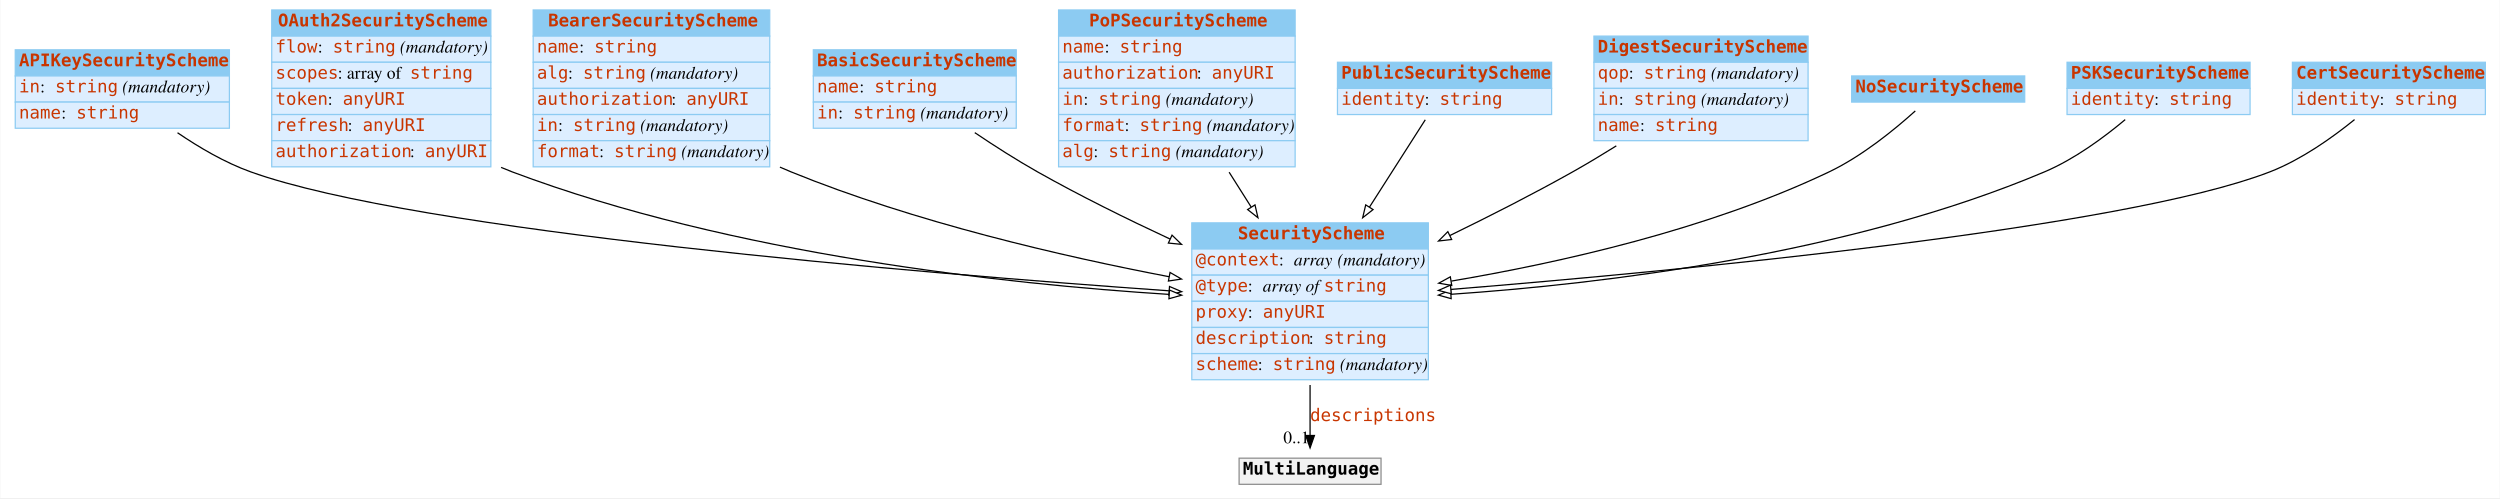
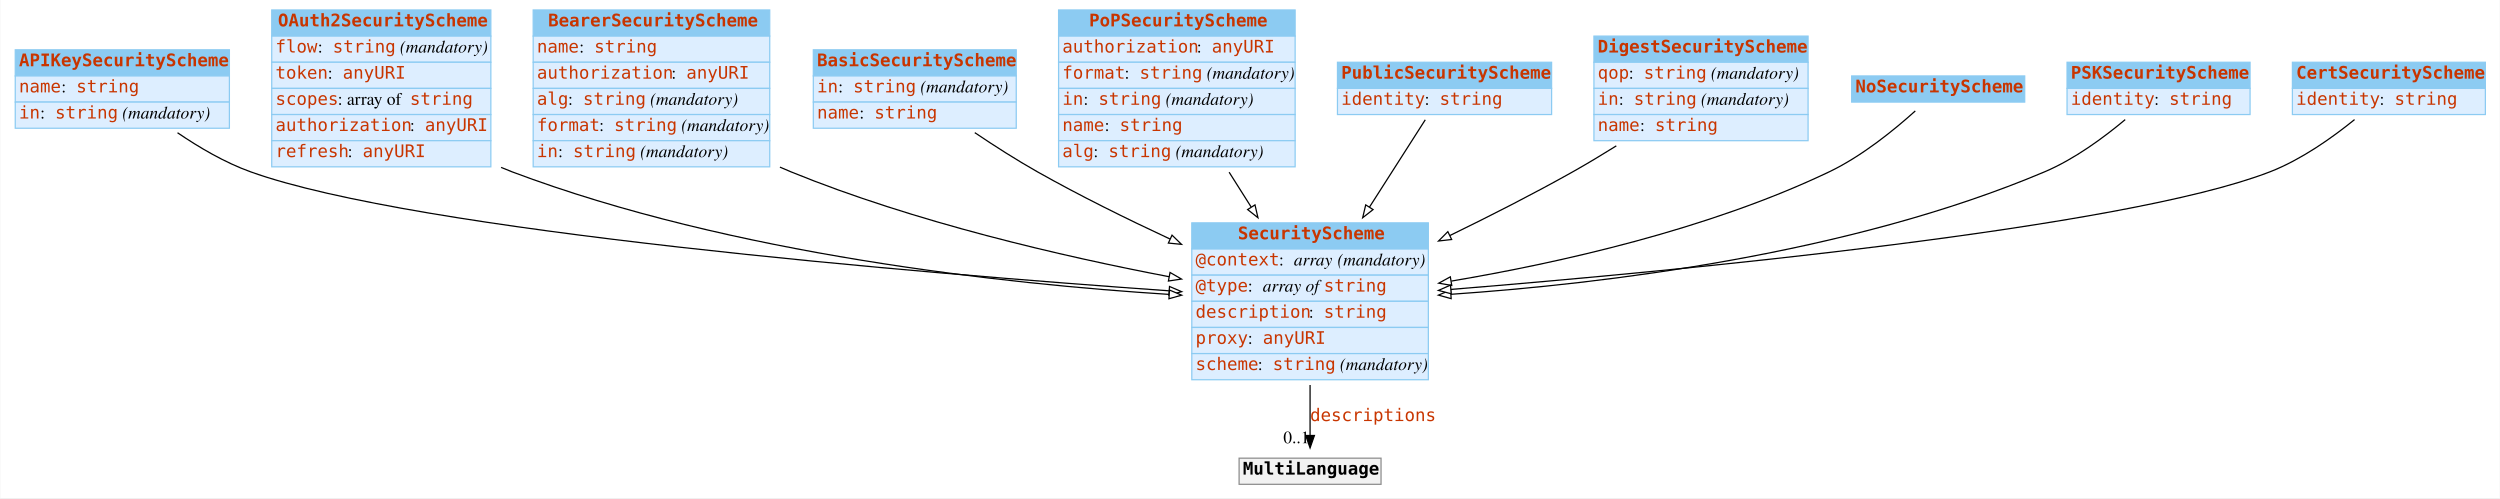
<svg xmlns="http://www.w3.org/2000/svg" width="2008pt" height="400pt" viewBox="0.00 0.00 2007.50 400.00">
  <g id="graph0" class="graph" transform="scale(1 1) rotate(0) translate(4 396)">
    <polygon fill="white" stroke="none" points="-4,4 -4,-396 2003.5,-396 2003.5,4 -4,4" />
    <g id="node1" class="node">
      <polygon fill="#8ccbf2" stroke="none" points="8,-335 8,-356 180,-356 180,-335 8,-335" />
      <polygon fill="none" stroke="#8ccbf2" points="8,-335 8,-356 180,-356 180,-335 8,-335" />
      <text text-anchor="start" x="11" y="-342.8" font-family="mono" font-weight="bold" font-size="14.00" fill="#c83500">APIKeySecurityScheme</text>
      <polygon fill="#ddeeff" stroke="none" points="8,-314 8,-335 180,-335 180,-314 8,-314" />
      <polygon fill="none" stroke="#8ccbf2" points="8,-314 8,-335 180,-335 180,-314 8,-314" />
-       <text text-anchor="start" x="11" y="-321.8" font-family="mono" font-size="14.00" fill="#c83500">in</text>
-       <text text-anchor="start" x="28" y="-321.8" font-family="Times,serif" font-size="14.00"> : </text>
-       <text text-anchor="start" x="40" y="-321.8" font-family="mono" font-size="14.00" fill="#c83500">string</text>
-       <text text-anchor="start" x="90" y="-321.8" font-family="Times,serif" font-size="14.00"> </text>
-       <text text-anchor="start" x="94" y="-321.8" font-family="Times,serif" font-style="italic" font-size="14.00">(mandatory)</text>
+       <text text-anchor="start" x="11" y="-321.8" font-family="mono" font-size="14.00" fill="#c83500">name</text>
+       <text text-anchor="start" x="45" y="-321.8" font-family="Times,serif" font-size="14.00"> : </text>
+       <text text-anchor="start" x="57" y="-321.8" font-family="mono" font-size="14.00" fill="#c83500">string</text>
      <polygon fill="#ddeeff" stroke="none" points="8,-293 8,-314 180,-314 180,-293 8,-293" />
      <polygon fill="none" stroke="#8ccbf2" points="8,-293 8,-314 180,-314 180,-293 8,-293" />
-       <text text-anchor="start" x="11" y="-300.8" font-family="mono" font-size="14.00" fill="#c83500">name</text>
-       <text text-anchor="start" x="45" y="-300.8" font-family="Times,serif" font-size="14.00"> : </text>
-       <text text-anchor="start" x="57" y="-300.8" font-family="mono" font-size="14.00" fill="#c83500">string</text>
+       <text text-anchor="start" x="11" y="-300.8" font-family="mono" font-size="14.00" fill="#c83500">in</text>
+       <text text-anchor="start" x="28" y="-300.8" font-family="Times,serif" font-size="14.00"> : </text>
+       <text text-anchor="start" x="40" y="-300.8" font-family="mono" font-size="14.00" fill="#c83500">string</text>
+       <text text-anchor="start" x="90" y="-300.8" font-family="Times,serif" font-size="14.00"> </text>
+       <text text-anchor="start" x="94" y="-300.8" font-family="Times,serif" font-style="italic" font-size="14.00">(mandatory)</text>
    </g>
    <g id="node3" class="node">
      <polygon fill="#8ccbf2" stroke="none" points="953,-196 953,-217 1143,-217 1143,-196 953,-196" />
      <polygon fill="none" stroke="#8ccbf2" points="953,-196 953,-217 1143,-217 1143,-196 953,-196" />
      <text text-anchor="start" x="990" y="-203.8" font-family="mono" font-weight="bold" font-size="14.00" fill="#c83500">SecurityScheme</text>
      <polygon fill="#ddeeff" stroke="none" points="953,-175 953,-196 1143,-196 1143,-175 953,-175" />
      <polygon fill="none" stroke="#8ccbf2" points="953,-175 953,-196 1143,-196 1143,-175 953,-175" />
      <text text-anchor="start" x="956" y="-182.8" font-family="mono" font-size="14.00" fill="#c83500">@context</text>
      <text text-anchor="start" x="1023" y="-182.8" font-family="Times,serif" font-size="14.00"> : </text>
      <text text-anchor="start" x="1035" y="-182.8" font-family="Times,serif" font-style="italic" font-size="14.00">array</text>
      <text text-anchor="start" x="1066" y="-182.8" font-family="Times,serif" font-size="14.00"> </text>
      <text text-anchor="start" x="1070" y="-182.8" font-family="Times,serif" font-style="italic" font-size="14.00">(mandatory)</text>
      <polygon fill="#ddeeff" stroke="none" points="953,-154 953,-175 1143,-175 1143,-154 953,-154" />
      <polygon fill="none" stroke="#8ccbf2" points="953,-154 953,-175 1143,-175 1143,-154 953,-154" />
      <text text-anchor="start" x="956" y="-161.8" font-family="mono" font-size="14.00" fill="#c83500">@type</text>
      <text text-anchor="start" x="998" y="-161.8" font-family="Times,serif" font-size="14.00"> : </text>
      <text text-anchor="start" x="1010" y="-161.8" font-family="Times,serif" font-style="italic" font-size="14.00">array of </text>
      <text text-anchor="start" x="1059" y="-161.8" font-family="mono" font-size="14.00" fill="#c83500">string</text>
      <polygon fill="#ddeeff" stroke="none" points="953,-133 953,-154 1143,-154 1143,-133 953,-133" />
      <polygon fill="none" stroke="#8ccbf2" points="953,-133 953,-154 1143,-154 1143,-133 953,-133" />
-       <text text-anchor="start" x="956" y="-140.8" font-family="mono" font-size="14.00" fill="#c83500">proxy</text>
-       <text text-anchor="start" x="998" y="-140.8" font-family="Times,serif" font-size="14.00"> : </text>
-       <text text-anchor="start" x="1010" y="-140.8" font-family="mono" font-size="14.00" fill="#c83500">anyURI</text>
+       <text text-anchor="start" x="956" y="-140.8" font-family="mono" font-size="14.00" fill="#c83500">description</text>
+       <text text-anchor="start" x="1047" y="-140.8" font-family="Times,serif" font-size="14.00"> : </text>
+       <text text-anchor="start" x="1059" y="-140.8" font-family="mono" font-size="14.00" fill="#c83500">string</text>
      <polygon fill="#ddeeff" stroke="none" points="953,-112 953,-133 1143,-133 1143,-112 953,-112" />
      <polygon fill="none" stroke="#8ccbf2" points="953,-112 953,-133 1143,-133 1143,-112 953,-112" />
-       <text text-anchor="start" x="956" y="-119.8" font-family="mono" font-size="14.00" fill="#c83500">description</text>
-       <text text-anchor="start" x="1047" y="-119.8" font-family="Times,serif" font-size="14.00"> : </text>
-       <text text-anchor="start" x="1059" y="-119.8" font-family="mono" font-size="14.00" fill="#c83500">string</text>
+       <text text-anchor="start" x="956" y="-119.8" font-family="mono" font-size="14.00" fill="#c83500">proxy</text>
+       <text text-anchor="start" x="998" y="-119.8" font-family="Times,serif" font-size="14.00"> : </text>
+       <text text-anchor="start" x="1010" y="-119.8" font-family="mono" font-size="14.00" fill="#c83500">anyURI</text>
      <polygon fill="#ddeeff" stroke="none" points="953,-91 953,-112 1143,-112 1143,-91 953,-91" />
      <polygon fill="none" stroke="#8ccbf2" points="953,-91 953,-112 1143,-112 1143,-91 953,-91" />
      <text text-anchor="start" x="956" y="-98.8" font-family="mono" font-size="14.00" fill="#c83500">scheme</text>
      <text text-anchor="start" x="1006" y="-98.8" font-family="Times,serif" font-size="14.00"> : </text>
      <text text-anchor="start" x="1018" y="-98.8" font-family="mono" font-size="14.00" fill="#c83500">string</text>
      <text text-anchor="start" x="1068" y="-98.8" font-family="Times,serif" font-size="14.00"> </text>
      <text text-anchor="start" x="1072" y="-98.8" font-family="Times,serif" font-style="italic" font-size="14.00">(mandatory)</text>
    </g>
-     <g id="edge7" class="edge">
+     <g id="edge6" class="edge">
      <path fill="none" stroke="black" d="M138.337,-289.386C155.721,-277.531 176.415,-265.401 197,-258 330.177,-210.116 735.189,-176.53 934.612,-162.427" />
      <polygon fill="white" stroke="black" points="935.095,-165.902 944.825,-161.709 934.604,-158.919 935.095,-165.902" />
    </g>
    <g id="node2" class="node">
      <polygon fill="#8ccbf2" stroke="none" points="214,-367 214,-388 390,-388 390,-367 214,-367" />
      <polygon fill="none" stroke="#8ccbf2" points="214,-367 214,-388 390,-388 390,-367 214,-367" />
      <text text-anchor="start" x="219" y="-374.8" font-family="mono" font-weight="bold" font-size="14.00" fill="#c83500">OAuth2SecurityScheme</text>
      <polygon fill="#ddeeff" stroke="none" points="214,-346 214,-367 390,-367 390,-346 214,-346" />
      <polygon fill="none" stroke="#8ccbf2" points="214,-346 214,-367 390,-367 390,-346 214,-346" />
      <text text-anchor="start" x="217" y="-353.8" font-family="mono" font-size="14.00" fill="#c83500">flow</text>
      <text text-anchor="start" x="251" y="-353.8" font-family="Times,serif" font-size="14.00"> : </text>
      <text text-anchor="start" x="263" y="-353.8" font-family="mono" font-size="14.00" fill="#c83500">string</text>
      <text text-anchor="start" x="313" y="-353.8" font-family="Times,serif" font-size="14.00"> </text>
      <text text-anchor="start" x="317" y="-353.8" font-family="Times,serif" font-style="italic" font-size="14.00">(mandatory)</text>
      <polygon fill="#ddeeff" stroke="none" points="214,-325 214,-346 390,-346 390,-325 214,-325" />
      <polygon fill="none" stroke="#8ccbf2" points="214,-325 214,-346 390,-346 390,-325 214,-325" />
-       <text text-anchor="start" x="217" y="-332.8" font-family="mono" font-size="14.00" fill="#c83500">scopes</text>
-       <text text-anchor="start" x="267" y="-332.8" font-family="Times,serif" font-size="14.00"> : array of </text>
-       <text text-anchor="start" x="325" y="-332.8" font-family="mono" font-size="14.00" fill="#c83500">string</text>
+       <text text-anchor="start" x="217" y="-332.8" font-family="mono" font-size="14.00" fill="#c83500">token</text>
+       <text text-anchor="start" x="259" y="-332.8" font-family="Times,serif" font-size="14.00"> : </text>
+       <text text-anchor="start" x="271" y="-332.8" font-family="mono" font-size="14.00" fill="#c83500">anyURI</text>
      <polygon fill="#ddeeff" stroke="none" points="214,-304 214,-325 390,-325 390,-304 214,-304" />
      <polygon fill="none" stroke="#8ccbf2" points="214,-304 214,-325 390,-325 390,-304 214,-304" />
-       <text text-anchor="start" x="217" y="-311.8" font-family="mono" font-size="14.00" fill="#c83500">token</text>
-       <text text-anchor="start" x="259" y="-311.8" font-family="Times,serif" font-size="14.00"> : </text>
-       <text text-anchor="start" x="271" y="-311.8" font-family="mono" font-size="14.00" fill="#c83500">anyURI</text>
+       <text text-anchor="start" x="217" y="-311.8" font-family="mono" font-size="14.00" fill="#c83500">scopes</text>
+       <text text-anchor="start" x="267" y="-311.8" font-family="Times,serif" font-size="14.00"> : array of </text>
+       <text text-anchor="start" x="325" y="-311.8" font-family="mono" font-size="14.00" fill="#c83500">string</text>
      <polygon fill="#ddeeff" stroke="none" points="214,-283 214,-304 390,-304 390,-283 214,-283" />
      <polygon fill="none" stroke="#8ccbf2" points="214,-283 214,-304 390,-304 390,-283 214,-283" />
-       <text text-anchor="start" x="217" y="-290.8" font-family="mono" font-size="14.00" fill="#c83500">refresh</text>
-       <text text-anchor="start" x="275" y="-290.8" font-family="Times,serif" font-size="14.00"> : </text>
-       <text text-anchor="start" x="287" y="-290.8" font-family="mono" font-size="14.00" fill="#c83500">anyURI</text>
+       <text text-anchor="start" x="217" y="-290.8" font-family="mono" font-size="14.00" fill="#c83500">authorization</text>
+       <text text-anchor="start" x="325" y="-290.8" font-family="Times,serif" font-size="14.00"> : </text>
+       <text text-anchor="start" x="337" y="-290.8" font-family="mono" font-size="14.00" fill="#c83500">anyURI</text>
      <polygon fill="#ddeeff" stroke="none" points="214,-262 214,-283 390,-283 390,-262 214,-262" />
      <polygon fill="none" stroke="#8ccbf2" points="214,-262 214,-283 390,-283 390,-262 214,-262" />
-       <text text-anchor="start" x="217" y="-269.8" font-family="mono" font-size="14.00" fill="#c83500">authorization</text>
-       <text text-anchor="start" x="325" y="-269.8" font-family="Times,serif" font-size="14.00"> : </text>
-       <text text-anchor="start" x="337" y="-269.8" font-family="mono" font-size="14.00" fill="#c83500">anyURI</text>
-     </g>
-     <g id="edge4" class="edge">
+       <text text-anchor="start" x="217" y="-269.8" font-family="mono" font-size="14.00" fill="#c83500">refresh</text>
+       <text text-anchor="start" x="275" y="-269.8" font-family="Times,serif" font-size="14.00"> : </text>
+       <text text-anchor="start" x="287" y="-269.8" font-family="mono" font-size="14.00" fill="#c83500">anyURI</text>
+     </g>
+     <g id="edge3" class="edge">
      <path fill="none" stroke="black" d="M398.227,-261.549C401.151,-260.288 404.078,-259.101 407,-258 583.815,-191.397 803.918,-167.855 934.802,-159.538" />
      <polygon fill="white" stroke="black" points="935.082,-163.027 944.847,-158.918 934.651,-156.041 935.082,-163.027" />
    </g>
    <g id="node12" class="node">
      <polygon fill="#f2f2f2" stroke="none" points="991,-7 991,-28 1105,-28 1105,-7 991,-7" />
      <polygon fill="none" stroke="#8c8c8c" points="991,-7 991,-28 1105,-28 1105,-7 991,-7" />
      <text text-anchor="start" x="994" y="-14.8" font-family="mono" font-weight="bold" font-size="14.00">MultiLanguage</text>
    </g>
    <g id="edge1" class="edge">
      <path fill="none" stroke="black" d="M1048,-86.785C1048,-72.448 1048,-58.063 1048,-46.256" />
      <polygon fill="black" stroke="black" points="1051.5,-46.214 1048,-36.214 1044.5,-46.214 1051.5,-46.214" />
      <text text-anchor="start" x="1048" y="-57.8" font-family="mono" font-size="14.00" fill="#c83500">descriptions</text>
      <text text-anchor="middle" x="1037" y="-40.014" font-family="Times,serif" font-size="14.00">0..1</text>
    </g>
    <g id="node4" class="node">
      <polygon fill="#8ccbf2" stroke="none" points="424,-367 424,-388 614,-388 614,-367 424,-367" />
      <polygon fill="none" stroke="#8ccbf2" points="424,-367 424,-388 614,-388 614,-367 424,-367" />
      <text text-anchor="start" x="436" y="-374.8" font-family="mono" font-weight="bold" font-size="14.00" fill="#c83500">BearerSecurityScheme</text>
      <polygon fill="#ddeeff" stroke="none" points="424,-346 424,-367 614,-367 614,-346 424,-346" />
      <polygon fill="none" stroke="#8ccbf2" points="424,-346 424,-367 614,-367 614,-346 424,-346" />
      <text text-anchor="start" x="427" y="-353.8" font-family="mono" font-size="14.00" fill="#c83500">name</text>
      <text text-anchor="start" x="461" y="-353.8" font-family="Times,serif" font-size="14.00"> : </text>
      <text text-anchor="start" x="473" y="-353.8" font-family="mono" font-size="14.00" fill="#c83500">string</text>
      <polygon fill="#ddeeff" stroke="none" points="424,-325 424,-346 614,-346 614,-325 424,-325" />
      <polygon fill="none" stroke="#8ccbf2" points="424,-325 424,-346 614,-346 614,-325 424,-325" />
-       <text text-anchor="start" x="427" y="-332.8" font-family="mono" font-size="14.00" fill="#c83500">alg</text>
-       <text text-anchor="start" x="452" y="-332.8" font-family="Times,serif" font-size="14.00"> : </text>
-       <text text-anchor="start" x="464" y="-332.8" font-family="mono" font-size="14.00" fill="#c83500">string</text>
-       <text text-anchor="start" x="514" y="-332.8" font-family="Times,serif" font-size="14.00"> </text>
-       <text text-anchor="start" x="518" y="-332.8" font-family="Times,serif" font-style="italic" font-size="14.00">(mandatory)</text>
+       <text text-anchor="start" x="427" y="-332.8" font-family="mono" font-size="14.00" fill="#c83500">authorization</text>
+       <text text-anchor="start" x="535" y="-332.8" font-family="Times,serif" font-size="14.00"> : </text>
+       <text text-anchor="start" x="547" y="-332.8" font-family="mono" font-size="14.00" fill="#c83500">anyURI</text>
      <polygon fill="#ddeeff" stroke="none" points="424,-304 424,-325 614,-325 614,-304 424,-304" />
      <polygon fill="none" stroke="#8ccbf2" points="424,-304 424,-325 614,-325 614,-304 424,-304" />
-       <text text-anchor="start" x="427" y="-311.8" font-family="mono" font-size="14.00" fill="#c83500">authorization</text>
-       <text text-anchor="start" x="535" y="-311.8" font-family="Times,serif" font-size="14.00"> : </text>
-       <text text-anchor="start" x="547" y="-311.8" font-family="mono" font-size="14.00" fill="#c83500">anyURI</text>
+       <text text-anchor="start" x="427" y="-311.8" font-family="mono" font-size="14.00" fill="#c83500">alg</text>
+       <text text-anchor="start" x="452" y="-311.8" font-family="Times,serif" font-size="14.00"> : </text>
+       <text text-anchor="start" x="464" y="-311.8" font-family="mono" font-size="14.00" fill="#c83500">string</text>
+       <text text-anchor="start" x="514" y="-311.8" font-family="Times,serif" font-size="14.00"> </text>
+       <text text-anchor="start" x="518" y="-311.8" font-family="Times,serif" font-style="italic" font-size="14.00">(mandatory)</text>
      <polygon fill="#ddeeff" stroke="none" points="424,-283 424,-304 614,-304 614,-283 424,-283" />
      <polygon fill="none" stroke="#8ccbf2" points="424,-283 424,-304 614,-304 614,-283 424,-283" />
-       <text text-anchor="start" x="427" y="-290.8" font-family="mono" font-size="14.00" fill="#c83500">in</text>
-       <text text-anchor="start" x="444" y="-290.8" font-family="Times,serif" font-size="14.00"> : </text>
-       <text text-anchor="start" x="456" y="-290.8" font-family="mono" font-size="14.00" fill="#c83500">string</text>
-       <text text-anchor="start" x="506" y="-290.8" font-family="Times,serif" font-size="14.00"> </text>
-       <text text-anchor="start" x="510" y="-290.8" font-family="Times,serif" font-style="italic" font-size="14.00">(mandatory)</text>
+       <text text-anchor="start" x="427" y="-290.8" font-family="mono" font-size="14.00" fill="#c83500">format</text>
+       <text text-anchor="start" x="477" y="-290.8" font-family="Times,serif" font-size="14.00"> : </text>
+       <text text-anchor="start" x="489" y="-290.8" font-family="mono" font-size="14.00" fill="#c83500">string</text>
+       <text text-anchor="start" x="539" y="-290.8" font-family="Times,serif" font-size="14.00"> </text>
+       <text text-anchor="start" x="543" y="-290.8" font-family="Times,serif" font-style="italic" font-size="14.00">(mandatory)</text>
      <polygon fill="#ddeeff" stroke="none" points="424,-262 424,-283 614,-283 614,-262 424,-262" />
      <polygon fill="none" stroke="#8ccbf2" points="424,-262 424,-283 614,-283 614,-262 424,-262" />
-       <text text-anchor="start" x="427" y="-269.8" font-family="mono" font-size="14.00" fill="#c83500">format</text>
-       <text text-anchor="start" x="477" y="-269.8" font-family="Times,serif" font-size="14.00"> : </text>
-       <text text-anchor="start" x="489" y="-269.8" font-family="mono" font-size="14.00" fill="#c83500">string</text>
-       <text text-anchor="start" x="539" y="-269.8" font-family="Times,serif" font-size="14.00"> </text>
-       <text text-anchor="start" x="543" y="-269.8" font-family="Times,serif" font-style="italic" font-size="14.00">(mandatory)</text>
-     </g>
-     <g id="edge10" class="edge">
+       <text text-anchor="start" x="427" y="-269.8" font-family="mono" font-size="14.00" fill="#c83500">in</text>
+       <text text-anchor="start" x="444" y="-269.8" font-family="Times,serif" font-size="14.00"> : </text>
+       <text text-anchor="start" x="456" y="-269.8" font-family="mono" font-size="14.00" fill="#c83500">string</text>
+       <text text-anchor="start" x="506" y="-269.8" font-family="Times,serif" font-size="14.00"> </text>
+       <text text-anchor="start" x="510" y="-269.8" font-family="Times,serif" font-style="italic" font-size="14.00">(mandatory)</text>
+     </g>
+     <g id="edge4" class="edge">
      <path fill="none" stroke="black" d="M622.189,-261.77C625.134,-260.454 628.074,-259.193 631,-258 730.128,-217.562 849.22,-190.086 934.709,-173.751" />
      <polygon fill="white" stroke="black" points="935.525,-177.159 944.702,-171.863 934.226,-170.281 935.525,-177.159" />
    </g>
    <g id="node5" class="node">
      <polygon fill="#8ccbf2" stroke="none" points="649,-335 649,-356 812,-356 812,-335 649,-335" />
      <polygon fill="none" stroke="#8ccbf2" points="649,-335 649,-356 812,-356 812,-335 649,-335" />
      <text text-anchor="start" x="652" y="-342.8" font-family="mono" font-weight="bold" font-size="14.00" fill="#c83500">BasicSecurityScheme</text>
      <polygon fill="#ddeeff" stroke="none" points="649,-314 649,-335 812,-335 812,-314 649,-314" />
      <polygon fill="none" stroke="#8ccbf2" points="649,-314 649,-335 812,-335 812,-314 649,-314" />
-       <text text-anchor="start" x="652" y="-321.8" font-family="mono" font-size="14.00" fill="#c83500">name</text>
-       <text text-anchor="start" x="686" y="-321.8" font-family="Times,serif" font-size="14.00"> : </text>
-       <text text-anchor="start" x="698" y="-321.8" font-family="mono" font-size="14.00" fill="#c83500">string</text>
+       <text text-anchor="start" x="652" y="-321.8" font-family="mono" font-size="14.00" fill="#c83500">in</text>
+       <text text-anchor="start" x="669" y="-321.8" font-family="Times,serif" font-size="14.00"> : </text>
+       <text text-anchor="start" x="681" y="-321.8" font-family="mono" font-size="14.00" fill="#c83500">string</text>
+       <text text-anchor="start" x="731" y="-321.8" font-family="Times,serif" font-size="14.00"> </text>
+       <text text-anchor="start" x="735" y="-321.8" font-family="Times,serif" font-style="italic" font-size="14.00">(mandatory)</text>
      <polygon fill="#ddeeff" stroke="none" points="649,-293 649,-314 812,-314 812,-293 649,-293" />
      <polygon fill="none" stroke="#8ccbf2" points="649,-293 649,-314 812,-314 812,-293 649,-293" />
-       <text text-anchor="start" x="652" y="-300.8" font-family="mono" font-size="14.00" fill="#c83500">in</text>
-       <text text-anchor="start" x="669" y="-300.8" font-family="Times,serif" font-size="14.00"> : </text>
-       <text text-anchor="start" x="681" y="-300.8" font-family="mono" font-size="14.00" fill="#c83500">string</text>
-       <text text-anchor="start" x="731" y="-300.8" font-family="Times,serif" font-size="14.00"> </text>
-       <text text-anchor="start" x="735" y="-300.8" font-family="Times,serif" font-style="italic" font-size="14.00">(mandatory)</text>
+       <text text-anchor="start" x="652" y="-300.8" font-family="mono" font-size="14.00" fill="#c83500">name</text>
+       <text text-anchor="start" x="686" y="-300.8" font-family="Times,serif" font-size="14.00"> : </text>
+       <text text-anchor="start" x="698" y="-300.8" font-family="mono" font-size="14.00" fill="#c83500">string</text>
    </g>
    <g id="edge11" class="edge">
      <path fill="none" stroke="black" d="M778.696,-289.456C794.44,-278.856 812.18,-267.493 829,-258 862.841,-238.901 900.814,-220.158 935.516,-204.008" />
      <polygon fill="white" stroke="black" points="937.13,-207.118 944.735,-199.742 934.19,-200.765 937.13,-207.118" />
    </g>
    <g id="node6" class="node">
      <polygon fill="#8ccbf2" stroke="none" points="846,-367 846,-388 1036,-388 1036,-367 846,-367" />
      <polygon fill="none" stroke="#8ccbf2" points="846,-367 846,-388 1036,-388 1036,-367 846,-367" />
      <text text-anchor="start" x="870.5" y="-374.8" font-family="mono" font-weight="bold" font-size="14.00" fill="#c83500">PoPSecurityScheme</text>
      <polygon fill="#ddeeff" stroke="none" points="846,-346 846,-367 1036,-367 1036,-346 846,-346" />
      <polygon fill="none" stroke="#8ccbf2" points="846,-346 846,-367 1036,-367 1036,-346 846,-346" />
-       <text text-anchor="start" x="849" y="-353.8" font-family="mono" font-size="14.00" fill="#c83500">name</text>
-       <text text-anchor="start" x="883" y="-353.8" font-family="Times,serif" font-size="14.00"> : </text>
-       <text text-anchor="start" x="895" y="-353.8" font-family="mono" font-size="14.00" fill="#c83500">string</text>
+       <text text-anchor="start" x="849" y="-353.8" font-family="mono" font-size="14.00" fill="#c83500">authorization</text>
+       <text text-anchor="start" x="957" y="-353.8" font-family="Times,serif" font-size="14.00"> : </text>
+       <text text-anchor="start" x="969" y="-353.8" font-family="mono" font-size="14.00" fill="#c83500">anyURI</text>
      <polygon fill="#ddeeff" stroke="none" points="846,-325 846,-346 1036,-346 1036,-325 846,-325" />
      <polygon fill="none" stroke="#8ccbf2" points="846,-325 846,-346 1036,-346 1036,-325 846,-325" />
-       <text text-anchor="start" x="849" y="-332.8" font-family="mono" font-size="14.00" fill="#c83500">authorization</text>
-       <text text-anchor="start" x="957" y="-332.8" font-family="Times,serif" font-size="14.00"> : </text>
-       <text text-anchor="start" x="969" y="-332.8" font-family="mono" font-size="14.00" fill="#c83500">anyURI</text>
+       <text text-anchor="start" x="849" y="-332.8" font-family="mono" font-size="14.00" fill="#c83500">format</text>
+       <text text-anchor="start" x="899" y="-332.8" font-family="Times,serif" font-size="14.00"> : </text>
+       <text text-anchor="start" x="911" y="-332.8" font-family="mono" font-size="14.00" fill="#c83500">string</text>
+       <text text-anchor="start" x="961" y="-332.8" font-family="Times,serif" font-size="14.00"> </text>
+       <text text-anchor="start" x="965" y="-332.8" font-family="Times,serif" font-style="italic" font-size="14.00">(mandatory)</text>
      <polygon fill="#ddeeff" stroke="none" points="846,-304 846,-325 1036,-325 1036,-304 846,-304" />
      <polygon fill="none" stroke="#8ccbf2" points="846,-304 846,-325 1036,-325 1036,-304 846,-304" />
      <text text-anchor="start" x="849" y="-311.8" font-family="mono" font-size="14.00" fill="#c83500">in</text>
      <text text-anchor="start" x="866" y="-311.8" font-family="Times,serif" font-size="14.00"> : </text>
      <text text-anchor="start" x="878" y="-311.8" font-family="mono" font-size="14.00" fill="#c83500">string</text>
      <text text-anchor="start" x="928" y="-311.8" font-family="Times,serif" font-size="14.00"> </text>
      <text text-anchor="start" x="932" y="-311.8" font-family="Times,serif" font-style="italic" font-size="14.00">(mandatory)</text>
      <polygon fill="#ddeeff" stroke="none" points="846,-283 846,-304 1036,-304 1036,-283 846,-283" />
      <polygon fill="none" stroke="#8ccbf2" points="846,-283 846,-304 1036,-304 1036,-283 846,-283" />
-       <text text-anchor="start" x="849" y="-290.8" font-family="mono" font-size="14.00" fill="#c83500">format</text>
-       <text text-anchor="start" x="899" y="-290.8" font-family="Times,serif" font-size="14.00"> : </text>
-       <text text-anchor="start" x="911" y="-290.8" font-family="mono" font-size="14.00" fill="#c83500">string</text>
-       <text text-anchor="start" x="961" y="-290.8" font-family="Times,serif" font-size="14.00"> </text>
-       <text text-anchor="start" x="965" y="-290.8" font-family="Times,serif" font-style="italic" font-size="14.00">(mandatory)</text>
+       <text text-anchor="start" x="849" y="-290.8" font-family="mono" font-size="14.00" fill="#c83500">name</text>
+       <text text-anchor="start" x="883" y="-290.8" font-family="Times,serif" font-size="14.00"> : </text>
+       <text text-anchor="start" x="895" y="-290.8" font-family="mono" font-size="14.00" fill="#c83500">string</text>
      <polygon fill="#ddeeff" stroke="none" points="846,-262 846,-283 1036,-283 1036,-262 846,-262" />
      <polygon fill="none" stroke="#8ccbf2" points="846,-262 846,-283 1036,-283 1036,-262 846,-262" />
      <text text-anchor="start" x="849" y="-269.8" font-family="mono" font-size="14.00" fill="#c83500">alg</text>
      <text text-anchor="start" x="874" y="-269.8" font-family="Times,serif" font-size="14.00"> : </text>
      <text text-anchor="start" x="886" y="-269.8" font-family="mono" font-size="14.00" fill="#c83500">string</text>
      <text text-anchor="start" x="936" y="-269.8" font-family="Times,serif" font-size="14.00"> </text>
      <text text-anchor="start" x="940" y="-269.8" font-family="Times,serif" font-style="italic" font-size="14.00">(mandatory)</text>
    </g>
-     <g id="edge3" class="edge">
+     <g id="edge9" class="edge">
      <path fill="none" stroke="black" d="M982.982,-257.692C988.81,-248.488 994.828,-238.982 1000.74,-229.638" />
      <polygon fill="white" stroke="black" points="1003.75,-231.438 1006.14,-221.117 997.832,-227.694 1003.75,-231.438" />
    </g>
    <g id="node7" class="node">
      <polygon fill="#8ccbf2" stroke="none" points="1070,-325 1070,-346 1242,-346 1242,-325 1070,-325" />
      <polygon fill="none" stroke="#8ccbf2" points="1070,-325 1070,-346 1242,-346 1242,-325 1070,-325" />
      <text text-anchor="start" x="1073" y="-332.8" font-family="mono" font-weight="bold" font-size="14.00" fill="#c83500">PublicSecurityScheme</text>
      <polygon fill="#ddeeff" stroke="none" points="1070,-304 1070,-325 1242,-325 1242,-304 1070,-304" />
      <polygon fill="none" stroke="#8ccbf2" points="1070,-304 1070,-325 1242,-325 1242,-304 1070,-304" />
      <text text-anchor="start" x="1073" y="-311.8" font-family="mono" font-size="14.00" fill="#c83500">identity</text>
      <text text-anchor="start" x="1140" y="-311.8" font-family="Times,serif" font-size="14.00"> : </text>
      <text text-anchor="start" x="1152" y="-311.8" font-family="mono" font-size="14.00" fill="#c83500">string</text>
    </g>
-     <g id="edge5" class="edge">
+     <g id="edge2" class="edge">
      <path fill="none" stroke="black" d="M1140.53,-299.786C1128.74,-281.336 1111.83,-254.885 1095.69,-229.628" />
      <polygon fill="white" stroke="black" points="1098.59,-227.662 1090.25,-221.121 1092.69,-231.432 1098.59,-227.662" />
    </g>
    <g id="node8" class="node">
      <polygon fill="#8ccbf2" stroke="none" points="1276,-346 1276,-367 1448,-367 1448,-346 1276,-346" />
      <polygon fill="none" stroke="#8ccbf2" points="1276,-346 1276,-367 1448,-367 1448,-346 1276,-346" />
      <text text-anchor="start" x="1279" y="-353.8" font-family="mono" font-weight="bold" font-size="14.00" fill="#c83500">DigestSecurityScheme</text>
      <polygon fill="#ddeeff" stroke="none" points="1276,-325 1276,-346 1448,-346 1448,-325 1276,-325" />
      <polygon fill="none" stroke="#8ccbf2" points="1276,-325 1276,-346 1448,-346 1448,-325 1276,-325" />
      <text text-anchor="start" x="1279" y="-332.8" font-family="mono" font-size="14.00" fill="#c83500">qop</text>
      <text text-anchor="start" x="1304" y="-332.8" font-family="Times,serif" font-size="14.00"> : </text>
      <text text-anchor="start" x="1316" y="-332.8" font-family="mono" font-size="14.00" fill="#c83500">string</text>
      <text text-anchor="start" x="1366" y="-332.8" font-family="Times,serif" font-size="14.00"> </text>
      <text text-anchor="start" x="1370" y="-332.8" font-family="Times,serif" font-style="italic" font-size="14.00">(mandatory)</text>
      <polygon fill="#ddeeff" stroke="none" points="1276,-304 1276,-325 1448,-325 1448,-304 1276,-304" />
      <polygon fill="none" stroke="#8ccbf2" points="1276,-304 1276,-325 1448,-325 1448,-304 1276,-304" />
      <text text-anchor="start" x="1279" y="-311.8" font-family="mono" font-size="14.00" fill="#c83500">in</text>
      <text text-anchor="start" x="1296" y="-311.8" font-family="Times,serif" font-size="14.00"> : </text>
      <text text-anchor="start" x="1308" y="-311.8" font-family="mono" font-size="14.00" fill="#c83500">string</text>
      <text text-anchor="start" x="1358" y="-311.8" font-family="Times,serif" font-size="14.00"> </text>
      <text text-anchor="start" x="1362" y="-311.8" font-family="Times,serif" font-style="italic" font-size="14.00">(mandatory)</text>
      <polygon fill="#ddeeff" stroke="none" points="1276,-283 1276,-304 1448,-304 1448,-283 1276,-283" />
      <polygon fill="none" stroke="#8ccbf2" points="1276,-283 1276,-304 1448,-304 1448,-283 1276,-283" />
      <text text-anchor="start" x="1279" y="-290.8" font-family="mono" font-size="14.00" fill="#c83500">name</text>
      <text text-anchor="start" x="1313" y="-290.8" font-family="Times,serif" font-size="14.00"> : </text>
      <text text-anchor="start" x="1325" y="-290.8" font-family="mono" font-size="14.00" fill="#c83500">string</text>
    </g>
-     <g id="edge2" class="edge">
+     <g id="edge10" class="edge">
      <path fill="none" stroke="black" d="M1293.97,-278.853C1282.44,-271.649 1270.48,-264.451 1259,-258 1227.49,-240.293 1192.5,-222.496 1160.21,-206.796" />
      <polygon fill="white" stroke="black" points="1161.71,-203.632 1151.19,-202.425 1158.66,-209.933 1161.71,-203.632" />
    </g>
    <g id="node9" class="node">
      <polygon fill="#8ccbf2" stroke="none" points="1483,-314 1483,-335 1622,-335 1622,-314 1483,-314" />
      <polygon fill="none" stroke="#8ccbf2" points="1483,-314 1483,-335 1622,-335 1622,-314 1483,-314" />
      <text text-anchor="start" x="1486" y="-321.8" font-family="mono" font-weight="bold" font-size="14.00" fill="#c83500">NoSecurityScheme</text>
    </g>
-     <g id="edge8" class="edge">
+     <g id="edge7" class="edge">
      <path fill="none" stroke="black" d="M1534.12,-306.909C1517.48,-291.911 1491.35,-270.583 1465,-258 1367.91,-211.628 1247.79,-184.809 1161.45,-170.232" />
      <polygon fill="white" stroke="black" points="1161.8,-166.742 1151.36,-168.558 1160.65,-173.647 1161.8,-166.742" />
    </g>
    <g id="node10" class="node">
      <polygon fill="#8ccbf2" stroke="none" points="1656,-325 1656,-346 1803,-346 1803,-325 1656,-325" />
      <polygon fill="none" stroke="#8ccbf2" points="1656,-325 1656,-346 1803,-346 1803,-325 1656,-325" />
      <text text-anchor="start" x="1659" y="-332.8" font-family="mono" font-weight="bold" font-size="14.00" fill="#c83500">PSKSecurityScheme</text>
      <polygon fill="#ddeeff" stroke="none" points="1656,-304 1656,-325 1803,-325 1803,-304 1656,-304" />
      <polygon fill="none" stroke="#8ccbf2" points="1656,-304 1656,-325 1803,-325 1803,-304 1656,-304" />
      <text text-anchor="start" x="1659" y="-311.8" font-family="mono" font-size="14.00" fill="#c83500">identity</text>
      <text text-anchor="start" x="1726" y="-311.8" font-family="Times,serif" font-size="14.00"> : </text>
      <text text-anchor="start" x="1738" y="-311.8" font-family="mono" font-size="14.00" fill="#c83500">string</text>
    </g>
-     <g id="edge6" class="edge">
+     <g id="edge5" class="edge">
      <path fill="none" stroke="black" d="M1702.72,-299.936C1685.53,-285.531 1661.91,-268.112 1638,-258 1481.05,-191.612 1283.24,-168.012 1161.22,-159.624" />
      <polygon fill="white" stroke="black" points="1161.32,-156.123 1151.11,-158.952 1160.85,-163.107 1161.32,-156.123" />
    </g>
    <g id="node11" class="node">
      <polygon fill="#8ccbf2" stroke="none" points="1837,-325 1837,-346 1992,-346 1992,-325 1837,-325" />
      <polygon fill="none" stroke="#8ccbf2" points="1837,-325 1837,-346 1992,-346 1992,-325 1837,-325" />
      <text text-anchor="start" x="1840" y="-332.8" font-family="mono" font-weight="bold" font-size="14.00" fill="#c83500">CertSecurityScheme</text>
      <polygon fill="#ddeeff" stroke="none" points="1837,-304 1837,-325 1992,-325 1992,-304 1837,-304" />
      <polygon fill="none" stroke="#8ccbf2" points="1837,-304 1837,-325 1992,-325 1992,-304 1837,-304" />
      <text text-anchor="start" x="1840" y="-311.8" font-family="mono" font-size="14.00" fill="#c83500">identity</text>
      <text text-anchor="start" x="1907" y="-311.8" font-family="Times,serif" font-size="14.00"> : </text>
      <text text-anchor="start" x="1919" y="-311.8" font-family="mono" font-size="14.00" fill="#c83500">string</text>
    </g>
-     <g id="edge9" class="edge">
+     <g id="edge8" class="edge">
      <path fill="none" stroke="black" d="M1886.93,-299.949C1868.94,-285.358 1844.09,-267.731 1819,-258 1701.47,-212.417 1345.33,-178.54 1161.1,-163.538" />
      <polygon fill="white" stroke="black" points="1161.36,-160.047 1151.11,-162.729 1160.79,-167.025 1161.36,-160.047" />
    </g>
  </g>
</svg>
